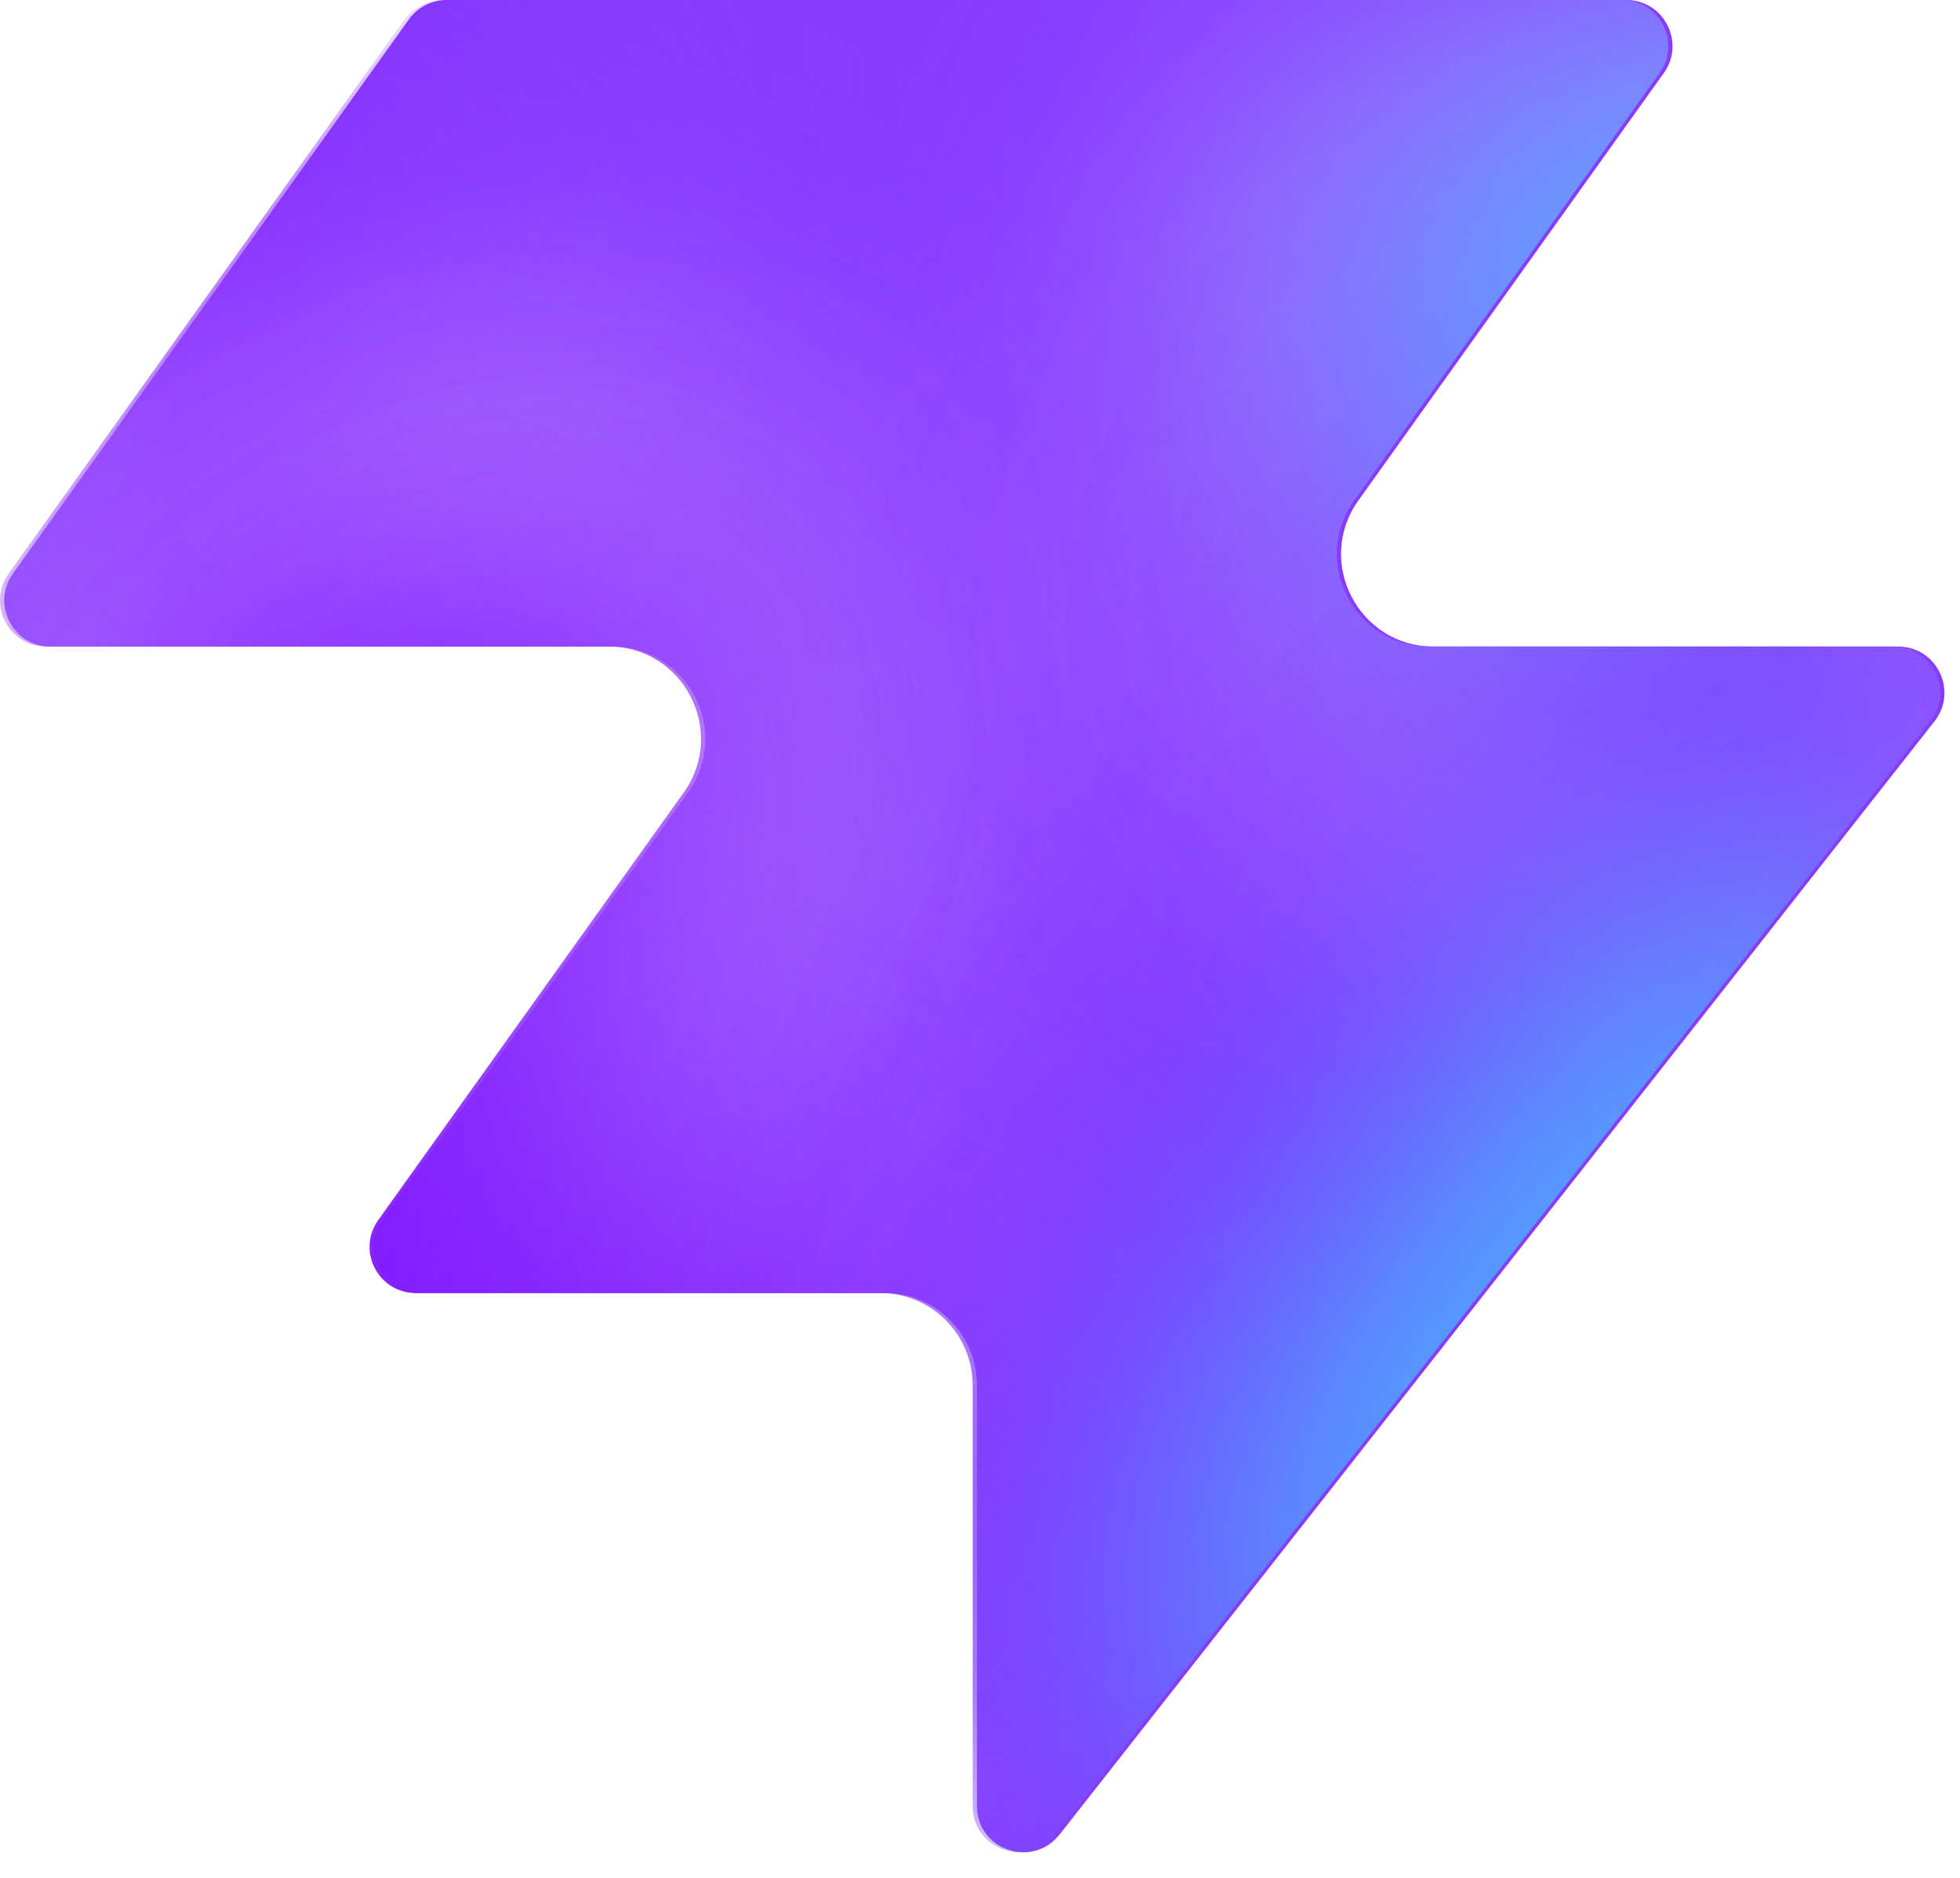
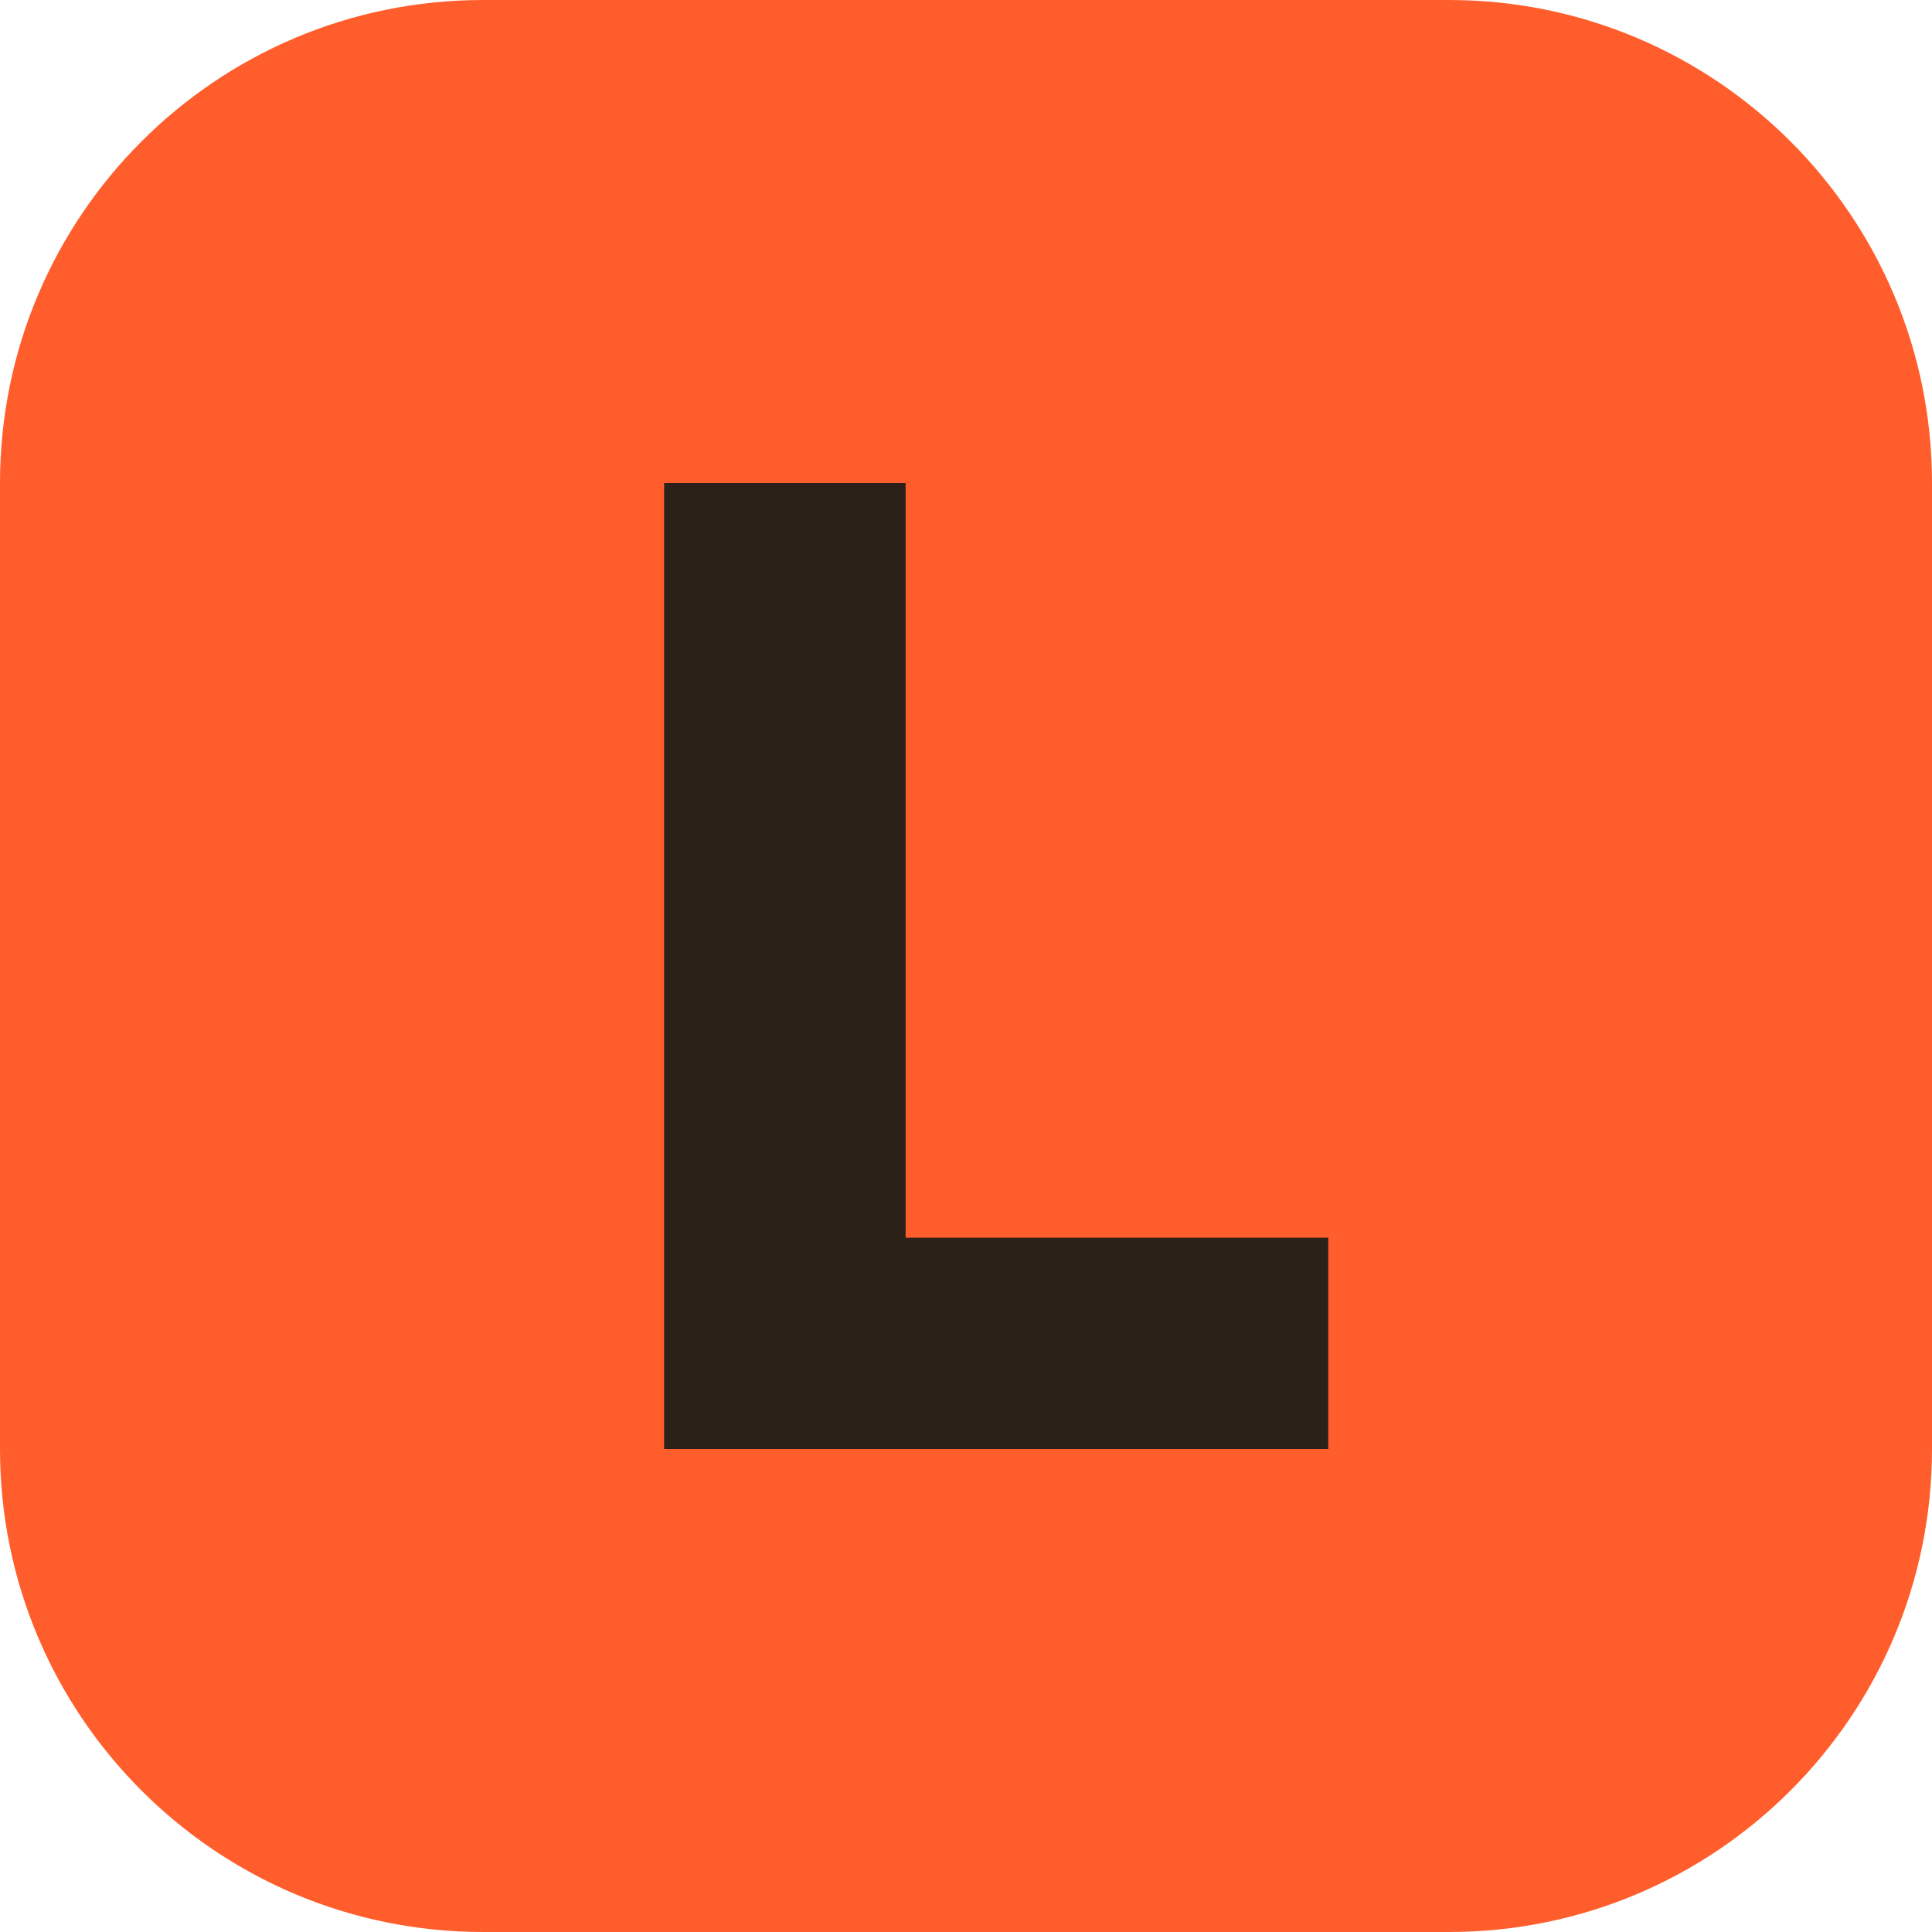
- <svg xmlns="http://www.w3.org/2000/svg" width="48" height="46" fill="none" viewBox="0 0 48 46">
-   <path fill="#863bff" d="M25.946 44.938c-.664.845-2.021.375-2.021-.698V33.937a2.26 2.26 0 0 0-2.262-2.262H10.287c-.92 0-1.456-1.04-.92-1.788l7.48-10.471c1.07-1.497 0-3.578-1.842-3.578H1.237c-.92 0-1.456-1.04-.92-1.788L10.013.474c.214-.297.556-.474.92-.474h28.894c.92 0 1.456 1.04.92 1.788l-7.48 10.471c-1.07 1.498 0 3.579 1.842 3.579h11.377c.943 0 1.473 1.088.89 1.83L25.947 44.94z" style="fill:#863bff;fill:color(display-p3 .525 .23 1);fill-opacity:1" />
-   <mask id="a" width="48" height="46" x="0" y="0" maskUnits="userSpaceOnUse" style="mask-type:alpha">
-     <path fill="#000" d="M25.842 44.938c-.664.844-2.021.375-2.021-.698V33.937a2.26 2.26 0 0 0-2.262-2.262H10.183c-.92 0-1.456-1.04-.92-1.788l7.48-10.471c1.07-1.498 0-3.579-1.842-3.579H1.133c-.92 0-1.456-1.04-.92-1.787L9.91.473c.214-.297.556-.474.92-.474h28.894c.92 0 1.456 1.04.92 1.788l-7.48 10.471c-1.07 1.498 0 3.578 1.842 3.578h11.377c.943 0 1.473 1.088.89 1.832L25.843 44.94z" style="fill:#000;fill-opacity:1" />
-   </mask>
-   <g mask="url(#a)">
-     <g filter="url(#b)">
-       <ellipse cx="5.508" cy="14.704" fill="#ede6ff" rx="5.508" ry="14.704" style="fill:#ede6ff;fill:color(display-p3 .927 .903 1);fill-opacity:1" transform="matrix(.00324 1 1 -.00324 -4.47 31.516)" />
-     </g>
-     <g filter="url(#c)">
-       <ellipse cx="10.399" cy="29.851" fill="#ede6ff" rx="10.399" ry="29.851" style="fill:#ede6ff;fill:color(display-p3 .927 .903 1);fill-opacity:1" transform="matrix(.00324 1 1 -.00324 -39.328 7.883)" />
-     </g>
-     <g filter="url(#d)">
-       <ellipse cx="5.508" cy="30.487" fill="#7e14ff" rx="5.508" ry="30.487" style="fill:#7e14ff;fill:color(display-p3 .492 .077 1);fill-opacity:1" transform="rotate(89.814 -25.913 -14.639)scale(1 -1)" />
-     </g>
-     <g filter="url(#e)">
-       <ellipse cx="5.508" cy="30.599" fill="#7e14ff" rx="5.508" ry="30.599" style="fill:#7e14ff;fill:color(display-p3 .492 .077 1);fill-opacity:1" transform="rotate(89.814 -32.644 -3.334)scale(1 -1)" />
-     </g>
-     <g filter="url(#f)">
-       <ellipse cx="5.508" cy="30.599" fill="#7e14ff" rx="5.508" ry="30.599" style="fill:#7e14ff;fill:color(display-p3 .492 .077 1);fill-opacity:1" transform="matrix(.00324 1 1 -.00324 -34.34 30.47)" />
-     </g>
-     <g filter="url(#g)">
-       <ellipse cx="14.072" cy="22.078" fill="#ede6ff" rx="14.072" ry="22.078" style="fill:#ede6ff;fill:color(display-p3 .927 .903 1);fill-opacity:1" transform="rotate(93.35 24.506 48.493)scale(-1 1)" />
-     </g>
-     <g filter="url(#h)">
-       <ellipse cx="3.47" cy="21.501" fill="#7e14ff" rx="3.47" ry="21.501" style="fill:#7e14ff;fill:color(display-p3 .492 .077 1);fill-opacity:1" transform="rotate(89.009 28.708 47.59)scale(-1 1)" />
-     </g>
-     <g filter="url(#i)">
-       <ellipse cx="3.47" cy="21.501" fill="#7e14ff" rx="3.47" ry="21.501" style="fill:#7e14ff;fill:color(display-p3 .492 .077 1);fill-opacity:1" transform="rotate(89.009 28.708 47.59)scale(-1 1)" />
-     </g>
-     <g filter="url(#j)">
-       <ellipse cx=".387" cy="8.972" fill="#7e14ff" rx="4.407" ry="29.108" style="fill:#7e14ff;fill:color(display-p3 .492 .077 1);fill-opacity:1" transform="rotate(39.51 .387 8.972)" />
-     </g>
-     <g filter="url(#k)">
-       <ellipse cx="47.523" cy="-6.092" fill="#7e14ff" rx="4.407" ry="29.108" style="fill:#7e14ff;fill:color(display-p3 .492 .077 1);fill-opacity:1" transform="rotate(37.892 47.523 -6.092)" />
-     </g>
-     <g filter="url(#l)">
-       <ellipse cx="41.412" cy="6.333" fill="#47bfff" rx="5.971" ry="9.665" style="fill:#47bfff;fill:color(display-p3 .28 .748 1);fill-opacity:1" transform="rotate(37.892 41.412 6.333)" />
-     </g>
-     <g filter="url(#m)">
-       <ellipse cx="-1.879" cy="38.332" fill="#7e14ff" rx="4.407" ry="29.108" style="fill:#7e14ff;fill:color(display-p3 .492 .077 1);fill-opacity:1" transform="rotate(37.892 -1.88 38.332)" />
-     </g>
-     <g filter="url(#n)">
-       <ellipse cx="-1.879" cy="38.332" fill="#7e14ff" rx="4.407" ry="29.108" style="fill:#7e14ff;fill:color(display-p3 .492 .077 1);fill-opacity:1" transform="rotate(37.892 -1.88 38.332)" />
-     </g>
-     <g filter="url(#o)">
-       <ellipse cx="35.651" cy="29.907" fill="#7e14ff" rx="4.407" ry="29.108" style="fill:#7e14ff;fill:color(display-p3 .492 .077 1);fill-opacity:1" transform="rotate(37.892 35.651 29.907)" />
-     </g>
-     <g filter="url(#p)">
-       <ellipse cx="38.418" cy="32.4" fill="#47bfff" rx="5.971" ry="15.297" style="fill:#47bfff;fill:color(display-p3 .28 .748 1);fill-opacity:1" transform="rotate(37.892 38.418 32.4)" />
-     </g>
-   </g>
-   <defs>
-     <filter id="b" width="60.045" height="41.654" x="-19.77" y="16.149" color-interpolation-filters="sRGB" filterUnits="userSpaceOnUse">
-       <feFlood flood-opacity="0" result="BackgroundImageFix" />
-       <feBlend in="SourceGraphic" in2="BackgroundImageFix" result="shape" />
-       <feGaussianBlur result="effect1_foregroundBlur_2002_17158" stdDeviation="7.659" />
-     </filter>
-     <filter id="c" width="90.34" height="51.437" x="-54.613" y="-7.533" color-interpolation-filters="sRGB" filterUnits="userSpaceOnUse">
-       <feFlood flood-opacity="0" result="BackgroundImageFix" />
-       <feBlend in="SourceGraphic" in2="BackgroundImageFix" result="shape" />
-       <feGaussianBlur result="effect1_foregroundBlur_2002_17158" stdDeviation="7.659" />
-     </filter>
-     <filter id="d" width="79.355" height="29.4" x="-49.64" y="2.03" color-interpolation-filters="sRGB" filterUnits="userSpaceOnUse">
-       <feFlood flood-opacity="0" result="BackgroundImageFix" />
-       <feBlend in="SourceGraphic" in2="BackgroundImageFix" result="shape" />
-       <feGaussianBlur result="effect1_foregroundBlur_2002_17158" stdDeviation="4.596" />
-     </filter>
-     <filter id="e" width="79.579" height="29.4" x="-45.045" y="20.029" color-interpolation-filters="sRGB" filterUnits="userSpaceOnUse">
-       <feFlood flood-opacity="0" result="BackgroundImageFix" />
-       <feBlend in="SourceGraphic" in2="BackgroundImageFix" result="shape" />
-       <feGaussianBlur result="effect1_foregroundBlur_2002_17158" stdDeviation="4.596" />
-     </filter>
-     <filter id="f" width="79.579" height="29.4" x="-43.513" y="21.178" color-interpolation-filters="sRGB" filterUnits="userSpaceOnUse">
-       <feFlood flood-opacity="0" result="BackgroundImageFix" />
-       <feBlend in="SourceGraphic" in2="BackgroundImageFix" result="shape" />
-       <feGaussianBlur result="effect1_foregroundBlur_2002_17158" stdDeviation="4.596" />
-     </filter>
-     <filter id="g" width="74.749" height="58.852" x="15.756" y="-17.901" color-interpolation-filters="sRGB" filterUnits="userSpaceOnUse">
-       <feFlood flood-opacity="0" result="BackgroundImageFix" />
-       <feBlend in="SourceGraphic" in2="BackgroundImageFix" result="shape" />
-       <feGaussianBlur result="effect1_foregroundBlur_2002_17158" stdDeviation="7.659" />
-     </filter>
-     <filter id="h" width="61.377" height="25.362" x="23.548" y="2.284" color-interpolation-filters="sRGB" filterUnits="userSpaceOnUse">
-       <feFlood flood-opacity="0" result="BackgroundImageFix" />
-       <feBlend in="SourceGraphic" in2="BackgroundImageFix" result="shape" />
-       <feGaussianBlur result="effect1_foregroundBlur_2002_17158" stdDeviation="4.596" />
-     </filter>
-     <filter id="i" width="61.377" height="25.362" x="23.548" y="2.284" color-interpolation-filters="sRGB" filterUnits="userSpaceOnUse">
-       <feFlood flood-opacity="0" result="BackgroundImageFix" />
-       <feBlend in="SourceGraphic" in2="BackgroundImageFix" result="shape" />
-       <feGaussianBlur result="effect1_foregroundBlur_2002_17158" stdDeviation="4.596" />
-     </filter>
-     <filter id="j" width="56.045" height="63.649" x="-27.636" y="-22.853" color-interpolation-filters="sRGB" filterUnits="userSpaceOnUse">
-       <feFlood flood-opacity="0" result="BackgroundImageFix" />
-       <feBlend in="SourceGraphic" in2="BackgroundImageFix" result="shape" />
-       <feGaussianBlur result="effect1_foregroundBlur_2002_17158" stdDeviation="4.596" />
-     </filter>
-     <filter id="k" width="54.814" height="64.646" x="20.116" y="-38.415" color-interpolation-filters="sRGB" filterUnits="userSpaceOnUse">
-       <feFlood flood-opacity="0" result="BackgroundImageFix" />
-       <feBlend in="SourceGraphic" in2="BackgroundImageFix" result="shape" />
-       <feGaussianBlur result="effect1_foregroundBlur_2002_17158" stdDeviation="4.596" />
-     </filter>
-     <filter id="l" width="33.541" height="35.313" x="24.641" y="-11.323" color-interpolation-filters="sRGB" filterUnits="userSpaceOnUse">
-       <feFlood flood-opacity="0" result="BackgroundImageFix" />
-       <feBlend in="SourceGraphic" in2="BackgroundImageFix" result="shape" />
-       <feGaussianBlur result="effect1_foregroundBlur_2002_17158" stdDeviation="4.596" />
-     </filter>
-     <filter id="m" width="54.814" height="64.646" x="-29.286" y="6.009" color-interpolation-filters="sRGB" filterUnits="userSpaceOnUse">
-       <feFlood flood-opacity="0" result="BackgroundImageFix" />
-       <feBlend in="SourceGraphic" in2="BackgroundImageFix" result="shape" />
-       <feGaussianBlur result="effect1_foregroundBlur_2002_17158" stdDeviation="4.596" />
-     </filter>
-     <filter id="n" width="54.814" height="64.646" x="-29.286" y="6.009" color-interpolation-filters="sRGB" filterUnits="userSpaceOnUse">
-       <feFlood flood-opacity="0" result="BackgroundImageFix" />
-       <feBlend in="SourceGraphic" in2="BackgroundImageFix" result="shape" />
-       <feGaussianBlur result="effect1_foregroundBlur_2002_17158" stdDeviation="4.596" />
-     </filter>
-     <filter id="o" width="54.814" height="64.646" x="8.244" y="-2.416" color-interpolation-filters="sRGB" filterUnits="userSpaceOnUse">
-       <feFlood flood-opacity="0" result="BackgroundImageFix" />
-       <feBlend in="SourceGraphic" in2="BackgroundImageFix" result="shape" />
-       <feGaussianBlur result="effect1_foregroundBlur_2002_17158" stdDeviation="4.596" />
-     </filter>
-     <filter id="p" width="39.409" height="43.623" x="18.713" y="10.588" color-interpolation-filters="sRGB" filterUnits="userSpaceOnUse">
-       <feFlood flood-opacity="0" result="BackgroundImageFix" />
-       <feBlend in="SourceGraphic" in2="BackgroundImageFix" result="shape" />
-       <feGaussianBlur result="effect1_foregroundBlur_2002_17158" stdDeviation="4.596" />
-     </filter>
-   </defs>
+ <svg xmlns="http://www.w3.org/2000/svg" viewBox="0 0 64 64">
+   <rect width="64" height="64" rx="16" fill="#FF5E2C" />
+   <path d="M22 16v32h22v-7H30V16z" fill="#2B2118" />
</svg>
